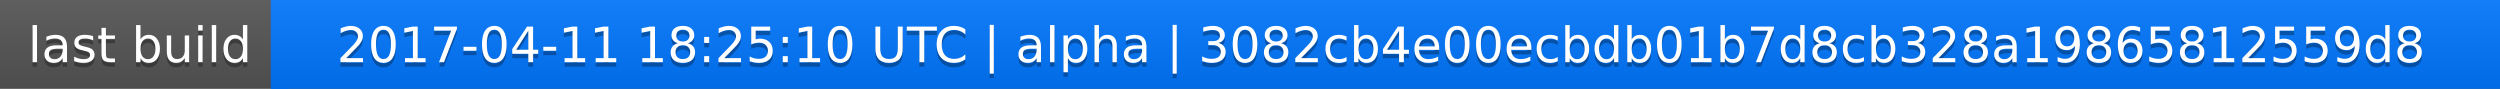
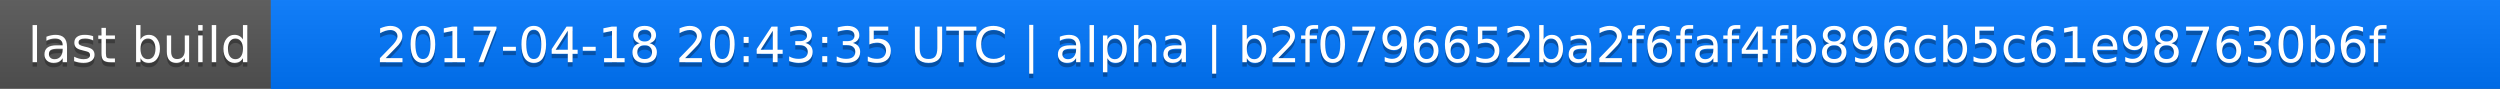
<svg xmlns="http://www.w3.org/2000/svg" width="563" height="20">
  <linearGradient id="a" x2="0" y2="100%">
    <stop offset="0" stop-color="#bbb" stop-opacity=".1" />
    <stop offset="1" stop-opacity=".1" />
  </linearGradient>
  <rect rx="0" width="563" height="20" fill="#555" />
  <rect rx="0" x="61" width="502" height="20" fill="#07f" />
  <path fill="#07f" d="M61 0h4v20h-4z" />
  <rect rx="0" width="563" height="20" fill="url(#a)" />
  <g fill="#fff" text-anchor="middle" font-family="DejaVu Sans,Verdana,Geneva,sans-serif" font-size="11">
    <text x="31.5" y="15" fill="#010101" fill-opacity=".3">last build</text>
    <text x="31.5" y="14">last build</text>
-     <text x="311" y="15" fill="#010101" fill-opacity=".3">2017-04-11 18:25:10 UTC | alpha | 3082cb4e00ecbdb01b7d8cb328a19865812559d8</text>
-     <text x="311" y="14">2017-04-11 18:25:10 UTC | alpha | 3082cb4e00ecbdb01b7d8cb328a19865812559d8</text>
+     <text x="311" y="15" fill="#010101" fill-opacity=".3">2017-04-18 20:43:35 UTC | alpha | b2f0796652ba2f6faf4fb896cb5c61e987630b6f</text>
+     <text x="311" y="14">2017-04-18 20:43:35 UTC | alpha | b2f0796652ba2f6faf4fb896cb5c61e987630b6f</text>
  </g>
</svg>
